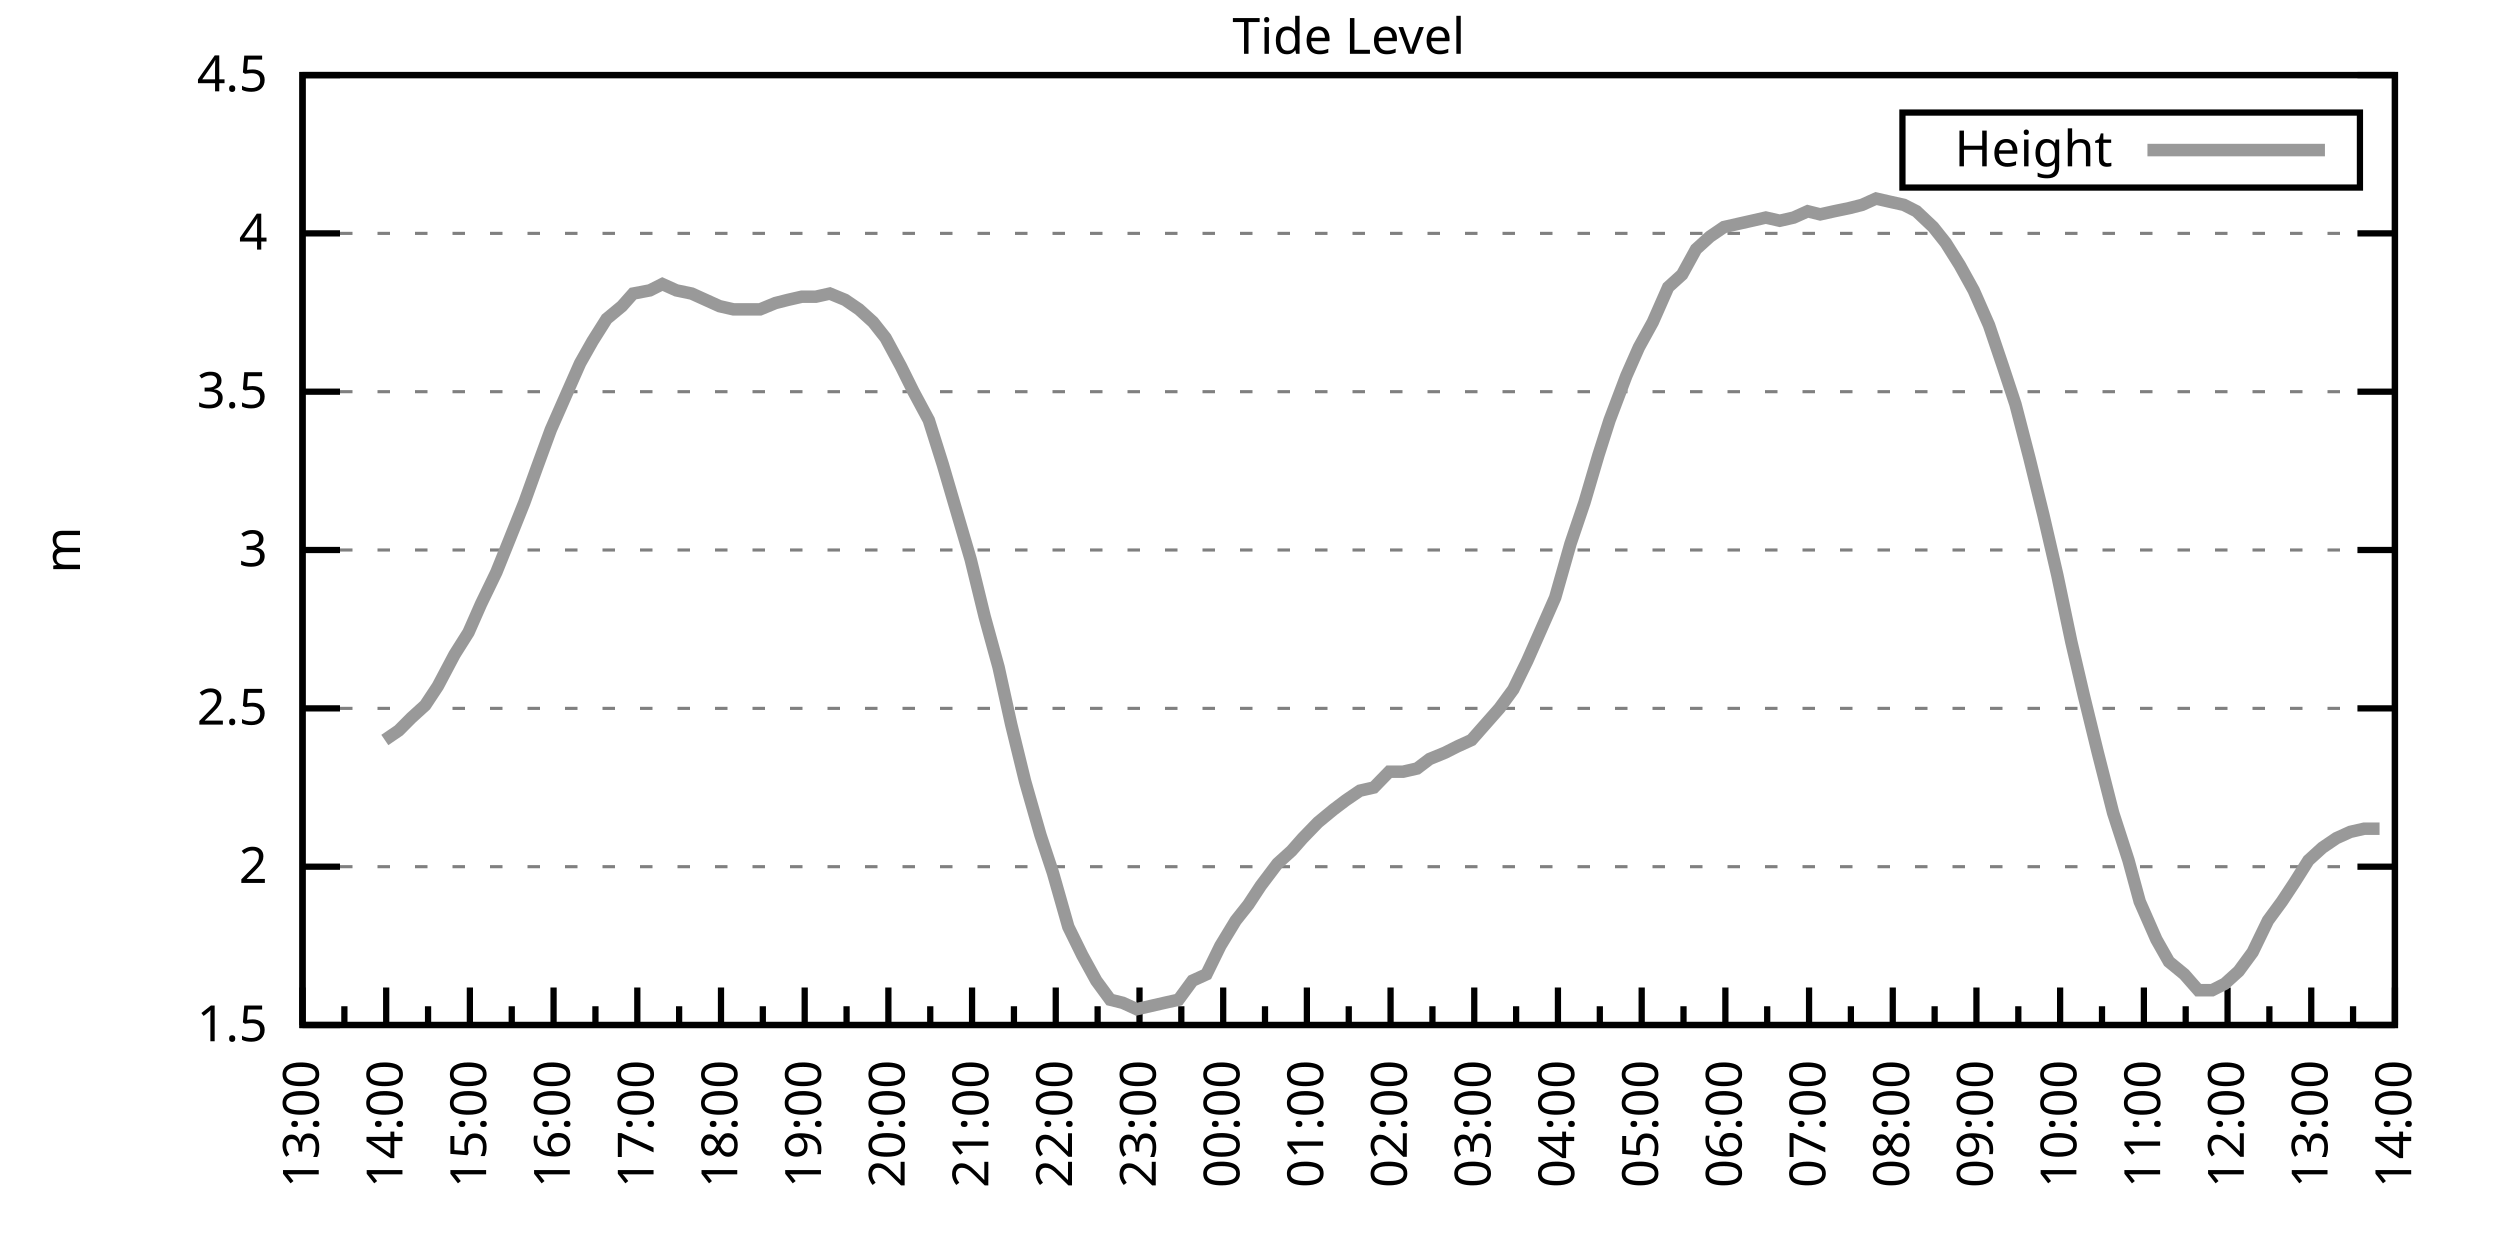
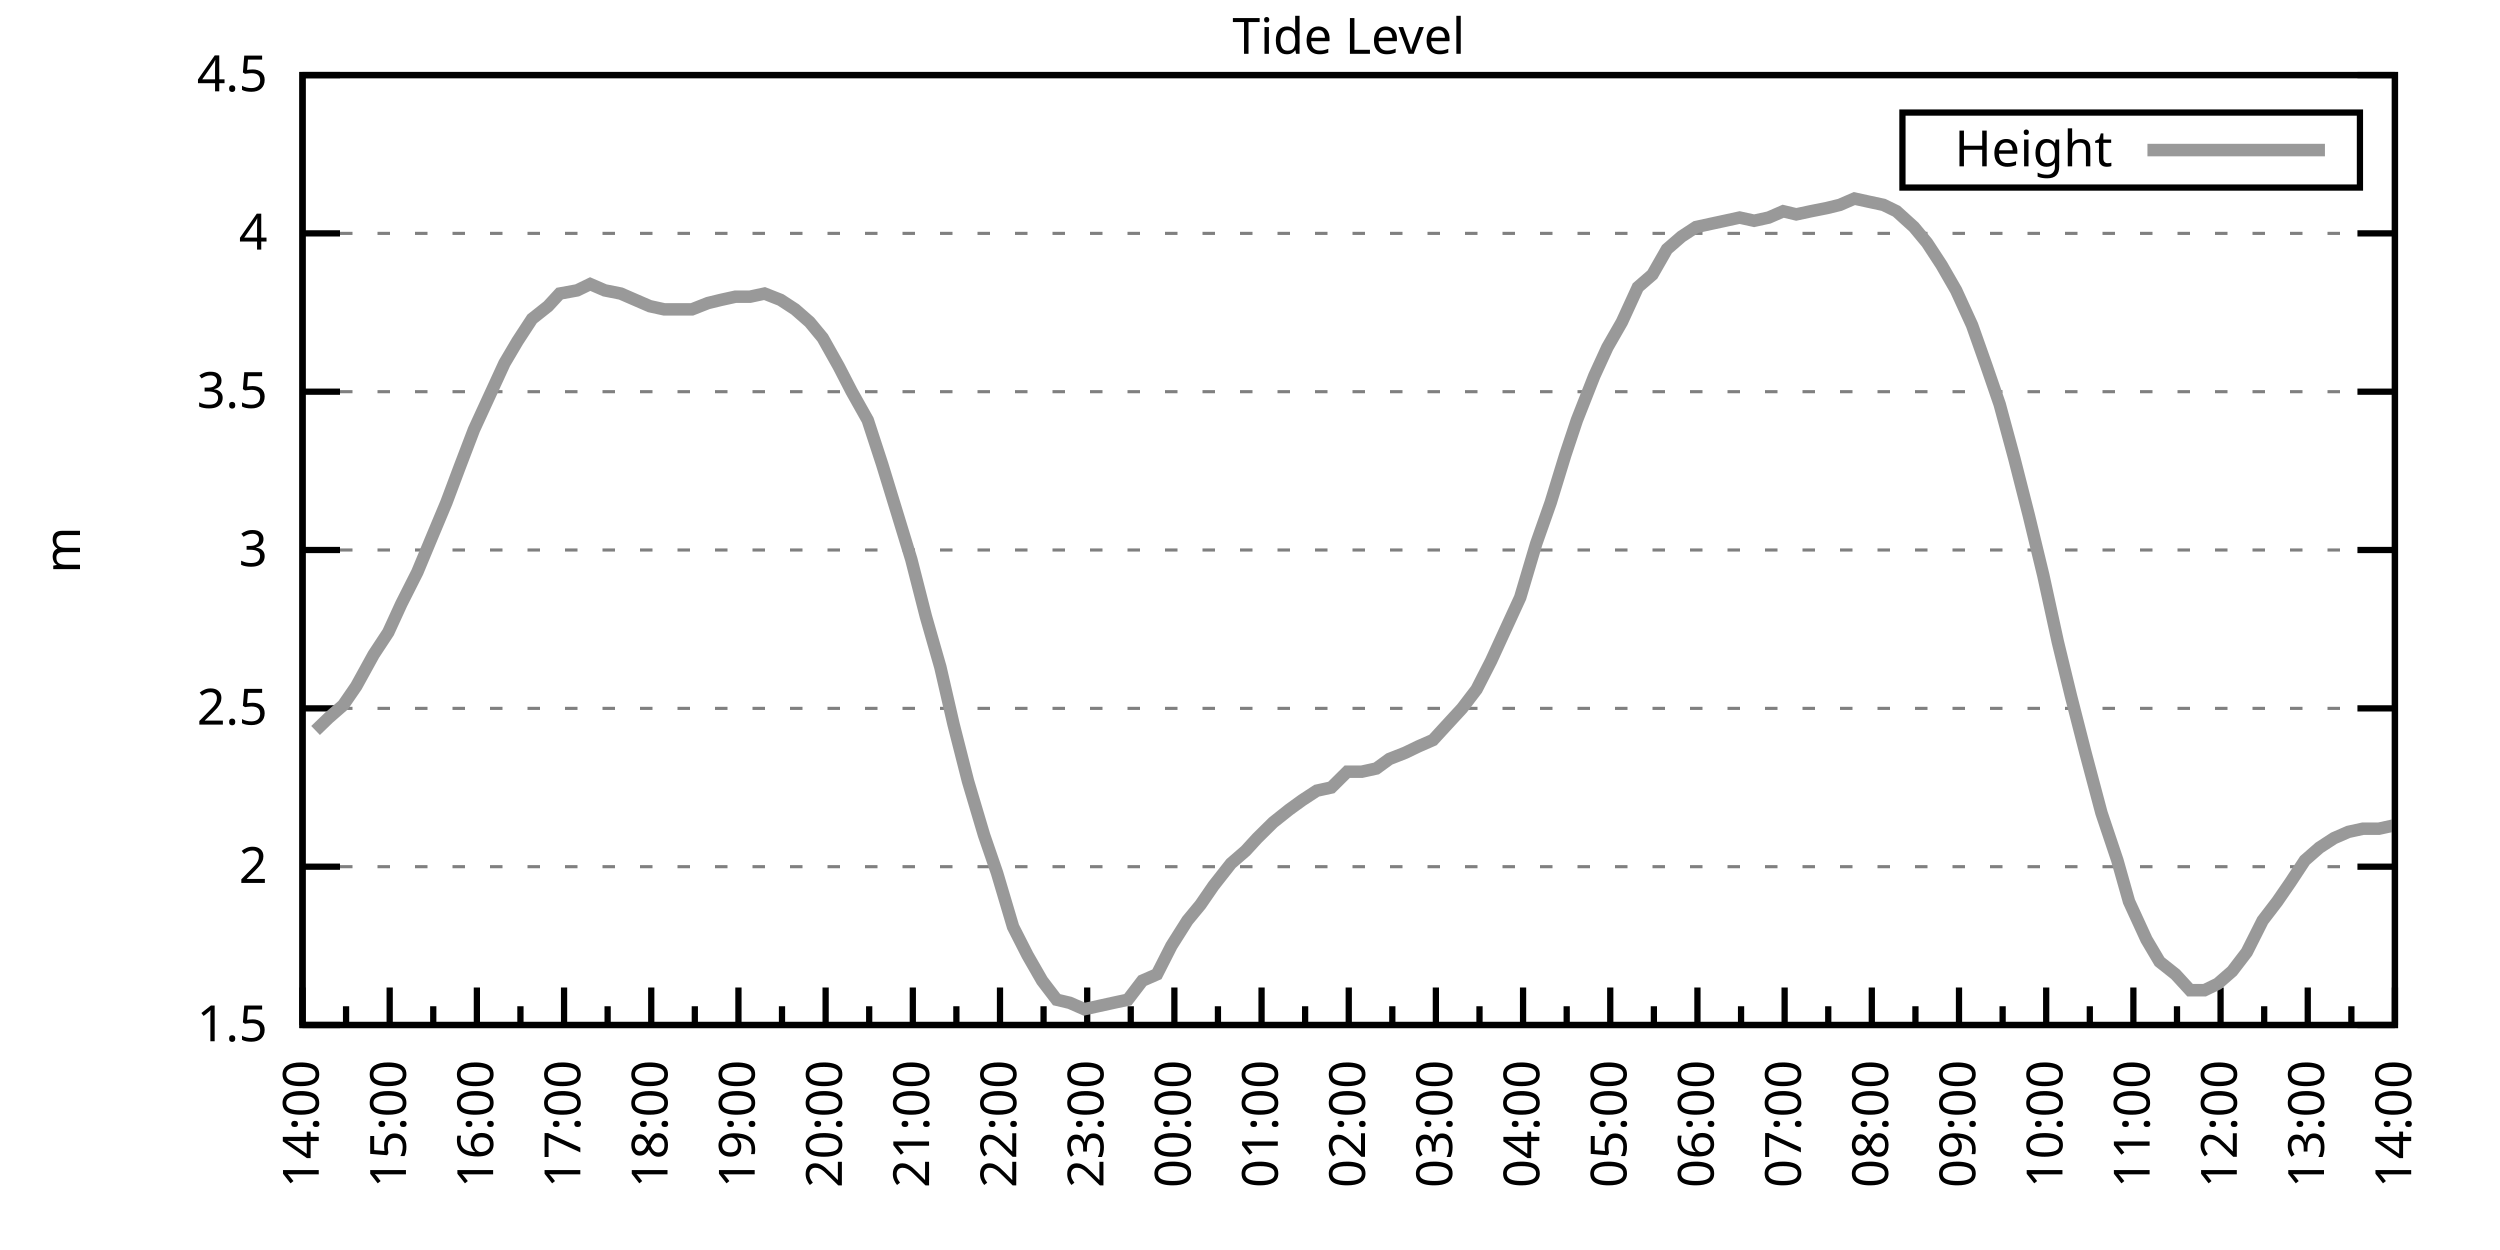
<svg xmlns="http://www.w3.org/2000/svg" xmlns:xlink="http://www.w3.org/1999/xlink" width="400" height="200" viewBox="0 0 400 200">
  <g id="gnuplot_canvas">
    <rect x="0" y="0" width="400" height="200" fill="none" />
    <defs>
      <circle id="gpDot" r="0.5" stroke-width="0.5" stroke="currentColor" />
      <path id="gpPt0" stroke-width="0.333" stroke="currentColor" d="M-1,0 h2 M0,-1 v2" />
      <path id="gpPt1" stroke-width="0.333" stroke="currentColor" d="M-1,-1 L1,1 M1,-1 L-1,1" />
      <path id="gpPt2" stroke-width="0.333" stroke="currentColor" d="M-1,0 L1,0 M0,-1 L0,1 M-1,-1 L1,1 M-1,1 L1,-1" />
      <rect id="gpPt3" stroke-width="0.333" stroke="currentColor" x="-1" y="-1" width="2" height="2" />
      <rect id="gpPt4" stroke-width="0.333" stroke="currentColor" fill="currentColor" x="-1" y="-1" width="2" height="2" />
      <circle id="gpPt5" stroke-width="0.333" stroke="currentColor" cx="0" cy="0" r="1" />
      <use xlink:href="#gpPt5" id="gpPt6" fill="currentColor" stroke="none" />
      <path id="gpPt7" stroke-width="0.333" stroke="currentColor" d="M0,-1.33 L-1.33,0.67 L1.33,0.67 z" />
      <use xlink:href="#gpPt7" id="gpPt8" fill="currentColor" stroke="none" />
      <use xlink:href="#gpPt7" id="gpPt9" stroke="currentColor" transform="rotate(180)" />
      <use xlink:href="#gpPt9" id="gpPt10" fill="currentColor" stroke="none" />
      <use xlink:href="#gpPt3" id="gpPt11" stroke="currentColor" transform="rotate(45)" />
      <use xlink:href="#gpPt11" id="gpPt12" fill="currentColor" stroke="none" />
      <path id="gpPt13" stroke-width="0.333" stroke="currentColor" d="M0,1.330 L1.265,0.411 L0.782,-1.067 L-0.782,-1.076 L-1.265,0.411 z" />
      <use xlink:href="#gpPt13" id="gpPt14" fill="currentColor" stroke="none" />
      <filter id="textbox" filterUnits="objectBoundingBox" x="0" y="0" height="1" width="1">
        <feFlood flood-color="white" flood-opacity="1" result="bgnd" />
        <feComposite in="SourceGraphic" in2="bgnd" operator="atop" />
      </filter>
      <filter id="greybox" filterUnits="objectBoundingBox" x="0" y="0" height="1" width="1">
        <feFlood flood-color="lightgrey" flood-opacity="1" result="grey" />
        <feComposite in="SourceGraphic" in2="grey" operator="atop" />
      </filter>
    </defs>
    <g fill="none" color="white" stroke="currentColor" stroke-width="1.00" stroke-linecap="butt" stroke-linejoin="miter">
</g>
    <g fill="none" color="black" stroke="currentColor" stroke-width="1.00" stroke-linecap="butt" stroke-linejoin="miter">
      <g stroke="none" shape-rendering="crispEdges">
        <polygon fill="rgb(255, 255, 255)" points="48.40,164.00 383.18,164.00 383.18,12.02 48.40,12.02 " />
      </g>
    </g>
    <g fill="none" color="black" stroke="currentColor" stroke-width="1.00" stroke-linecap="butt" stroke-linejoin="miter">
</g>
    <g fill="none" color="black" stroke="black" stroke-width="0.50" stroke-linecap="butt" stroke-linejoin="miter">
</g>
    <g fill="none" color="gray" stroke="currentColor" stroke-width="0.50" stroke-linecap="butt" stroke-linejoin="miter">
      <path stroke="gray" stroke-dasharray="2,4" class="gridline" d="M48.40,164.00 L383.19,164.00  " />
    </g>
    <g fill="none" color="gray" stroke="gray" stroke-width="1.00" stroke-linecap="butt" stroke-linejoin="miter">
</g>
    <g fill="none" color="black" stroke="currentColor" stroke-width="1.00" stroke-linecap="butt" stroke-linejoin="miter">
      <path stroke="black" d="M48.40,164.00 L54.40,164.00 M383.19,164.00 L377.19,164.00  " />
      <g transform="translate(42.80,166.60)" stroke="none" fill="black" font-family="Sans" font-size="8.00" text-anchor="end">
        <text>
          <tspan font-family="Sans"> 1.5</tspan>
        </text>
      </g>
    </g>
    <g fill="none" color="black" stroke="currentColor" stroke-width="1.00" stroke-linecap="butt" stroke-linejoin="miter">
</g>
    <g fill="none" color="black" stroke="black" stroke-width="0.50" stroke-linecap="butt" stroke-linejoin="miter">
</g>
    <g fill="none" color="gray" stroke="currentColor" stroke-width="0.50" stroke-linecap="butt" stroke-linejoin="miter">
      <path stroke="gray" stroke-dasharray="2,4" class="gridline" d="M48.40,138.67 L383.19,138.67  " />
    </g>
    <g fill="none" color="gray" stroke="gray" stroke-width="1.00" stroke-linecap="butt" stroke-linejoin="miter">
</g>
    <g fill="none" color="black" stroke="currentColor" stroke-width="1.00" stroke-linecap="butt" stroke-linejoin="miter">
      <path stroke="black" d="M48.40,138.67 L54.40,138.67 M383.19,138.67 L377.19,138.67  " />
      <g transform="translate(42.80,141.27)" stroke="none" fill="black" font-family="Sans" font-size="8.00" text-anchor="end">
        <text>
          <tspan font-family="Sans"> 2</tspan>
        </text>
      </g>
    </g>
    <g fill="none" color="black" stroke="currentColor" stroke-width="1.00" stroke-linecap="butt" stroke-linejoin="miter">
</g>
    <g fill="none" color="black" stroke="black" stroke-width="0.50" stroke-linecap="butt" stroke-linejoin="miter">
</g>
    <g fill="none" color="gray" stroke="currentColor" stroke-width="0.50" stroke-linecap="butt" stroke-linejoin="miter">
      <path stroke="gray" stroke-dasharray="2,4" class="gridline" d="M48.40,113.34 L383.19,113.34  " />
    </g>
    <g fill="none" color="gray" stroke="gray" stroke-width="1.00" stroke-linecap="butt" stroke-linejoin="miter">
</g>
    <g fill="none" color="black" stroke="currentColor" stroke-width="1.00" stroke-linecap="butt" stroke-linejoin="miter">
      <path stroke="black" d="M48.40,113.34 L54.40,113.34 M383.19,113.34 L377.19,113.34  " />
      <g transform="translate(42.80,115.94)" stroke="none" fill="black" font-family="Sans" font-size="8.00" text-anchor="end">
        <text>
          <tspan font-family="Sans"> 2.5</tspan>
        </text>
      </g>
    </g>
    <g fill="none" color="black" stroke="currentColor" stroke-width="1.00" stroke-linecap="butt" stroke-linejoin="miter">
</g>
    <g fill="none" color="black" stroke="black" stroke-width="0.50" stroke-linecap="butt" stroke-linejoin="miter">
</g>
    <g fill="none" color="gray" stroke="currentColor" stroke-width="0.50" stroke-linecap="butt" stroke-linejoin="miter">
      <path stroke="gray" stroke-dasharray="2,4" class="gridline" d="M48.40,88.00 L383.19,88.00  " />
    </g>
    <g fill="none" color="gray" stroke="gray" stroke-width="1.00" stroke-linecap="butt" stroke-linejoin="miter">
</g>
    <g fill="none" color="black" stroke="currentColor" stroke-width="1.00" stroke-linecap="butt" stroke-linejoin="miter">
      <path stroke="black" d="M48.40,88.00 L54.40,88.00 M383.19,88.00 L377.19,88.00  " />
      <g transform="translate(42.80,90.60)" stroke="none" fill="black" font-family="Sans" font-size="8.00" text-anchor="end">
        <text>
          <tspan font-family="Sans"> 3</tspan>
        </text>
      </g>
    </g>
    <g fill="none" color="black" stroke="currentColor" stroke-width="1.00" stroke-linecap="butt" stroke-linejoin="miter">
</g>
    <g fill="none" color="black" stroke="black" stroke-width="0.50" stroke-linecap="butt" stroke-linejoin="miter">
</g>
    <g fill="none" color="gray" stroke="currentColor" stroke-width="0.50" stroke-linecap="butt" stroke-linejoin="miter">
      <path stroke="gray" stroke-dasharray="2,4" class="gridline" d="M48.40,62.67 L383.19,62.67  " />
    </g>
    <g fill="none" color="gray" stroke="gray" stroke-width="1.00" stroke-linecap="butt" stroke-linejoin="miter">
</g>
    <g fill="none" color="black" stroke="currentColor" stroke-width="1.00" stroke-linecap="butt" stroke-linejoin="miter">
      <path stroke="black" d="M48.40,62.67 L54.40,62.67 M383.19,62.67 L377.19,62.67  " />
      <g transform="translate(42.80,65.27)" stroke="none" fill="black" font-family="Sans" font-size="8.00" text-anchor="end">
        <text>
          <tspan font-family="Sans"> 3.5</tspan>
        </text>
      </g>
    </g>
    <g fill="none" color="black" stroke="currentColor" stroke-width="1.00" stroke-linecap="butt" stroke-linejoin="miter">
</g>
    <g fill="none" color="black" stroke="black" stroke-width="0.50" stroke-linecap="butt" stroke-linejoin="miter">
</g>
    <g fill="none" color="gray" stroke="currentColor" stroke-width="0.50" stroke-linecap="butt" stroke-linejoin="miter">
      <path stroke="gray" stroke-dasharray="2,4" class="gridline" d="M48.40,37.34 L383.19,37.34  " />
    </g>
    <g fill="none" color="gray" stroke="gray" stroke-width="1.00" stroke-linecap="butt" stroke-linejoin="miter">
</g>
    <g fill="none" color="black" stroke="currentColor" stroke-width="1.00" stroke-linecap="butt" stroke-linejoin="miter">
      <path stroke="black" d="M48.40,37.34 L54.40,37.34 M383.19,37.34 L377.19,37.34  " />
      <g transform="translate(42.80,39.94)" stroke="none" fill="black" font-family="Sans" font-size="8.00" text-anchor="end">
        <text>
          <tspan font-family="Sans"> 4</tspan>
        </text>
      </g>
    </g>
    <g fill="none" color="black" stroke="currentColor" stroke-width="1.00" stroke-linecap="butt" stroke-linejoin="miter">
</g>
    <g fill="none" color="black" stroke="black" stroke-width="0.50" stroke-linecap="butt" stroke-linejoin="miter">
</g>
    <g fill="none" color="gray" stroke="currentColor" stroke-width="0.50" stroke-linecap="butt" stroke-linejoin="miter">
      <path stroke="gray" stroke-dasharray="2,4" class="gridline" d="M48.40,12.01 L383.19,12.01  " />
    </g>
    <g fill="none" color="gray" stroke="gray" stroke-width="1.00" stroke-linecap="butt" stroke-linejoin="miter">
</g>
    <g fill="none" color="black" stroke="currentColor" stroke-width="1.00" stroke-linecap="butt" stroke-linejoin="miter">
      <path stroke="black" d="M48.40,12.01 L54.40,12.01 M383.19,12.01 L377.19,12.01  " />
      <g transform="translate(42.80,14.61)" stroke="none" fill="black" font-family="Sans" font-size="8.00" text-anchor="end">
        <text>
          <tspan font-family="Sans"> 4.5</tspan>
        </text>
      </g>
    </g>
    <g fill="none" color="black" stroke="currentColor" stroke-width="1.00" stroke-linecap="butt" stroke-linejoin="miter">
      <path stroke="black" d="M48.40,164.00 L48.40,158.00  " />
      <g transform="translate(51.00,169.60) rotate(270)" stroke="none" fill="black" font-family="Sans" font-size="8.00" text-anchor="end">
        <text>
+           <tspan font-family="Sans">14:00</tspan>
+         </text>
+       </g>
+     </g>
+     <g fill="none" color="black" stroke="currentColor" stroke-width="1.00" stroke-linecap="butt" stroke-linejoin="miter">
+       <path stroke="black" d="M55.37,164.00 L55.37,161.00 M62.35,164.00 L62.35,158.00  " />
+       <g transform="translate(64.95,169.60) rotate(270)" stroke="none" fill="black" font-family="Sans" font-size="8.00" text-anchor="end">
+         <text>
+           <tspan font-family="Sans">15:00</tspan>
+         </text>
+       </g>
+     </g>
+     <g fill="none" color="black" stroke="currentColor" stroke-width="1.00" stroke-linecap="butt" stroke-linejoin="miter">
+       <path stroke="black" d="M69.32,164.00 L69.32,161.00 M76.30,164.00 L76.30,158.00  " />
+       <g transform="translate(78.90,169.60) rotate(270)" stroke="none" fill="black" font-family="Sans" font-size="8.00" text-anchor="end">
+         <text>
+           <tspan font-family="Sans">16:00</tspan>
+         </text>
+       </g>
+     </g>
+     <g fill="none" color="black" stroke="currentColor" stroke-width="1.00" stroke-linecap="butt" stroke-linejoin="miter">
+       <path stroke="black" d="M83.27,164.00 L83.27,161.00 M90.25,164.00 L90.25,158.00  " />
+       <g transform="translate(92.85,169.60) rotate(270)" stroke="none" fill="black" font-family="Sans" font-size="8.00" text-anchor="end">
+         <text>
+           <tspan font-family="Sans">17:00</tspan>
+         </text>
+       </g>
+     </g>
+     <g fill="none" color="black" stroke="currentColor" stroke-width="1.00" stroke-linecap="butt" stroke-linejoin="miter">
+       <path stroke="black" d="M97.22,164.00 L97.22,161.00 M104.20,164.00 L104.20,158.00  " />
+       <g transform="translate(106.80,169.60) rotate(270)" stroke="none" fill="black" font-family="Sans" font-size="8.00" text-anchor="end">
+         <text>
+           <tspan font-family="Sans">18:00</tspan>
+         </text>
+       </g>
+     </g>
+     <g fill="none" color="black" stroke="currentColor" stroke-width="1.00" stroke-linecap="butt" stroke-linejoin="miter">
+       <path stroke="black" d="M111.17,164.00 L111.17,161.00 M118.15,164.00 L118.15,158.00  " />
+       <g transform="translate(120.75,169.60) rotate(270)" stroke="none" fill="black" font-family="Sans" font-size="8.00" text-anchor="end">
+         <text>
+           <tspan font-family="Sans">19:00</tspan>
+         </text>
+       </g>
+     </g>
+     <g fill="none" color="black" stroke="currentColor" stroke-width="1.00" stroke-linecap="butt" stroke-linejoin="miter">
+       <path stroke="black" d="M125.12,164.00 L125.12,161.00 M132.10,164.00 L132.10,158.00  " />
+       <g transform="translate(134.70,169.60) rotate(270)" stroke="none" fill="black" font-family="Sans" font-size="8.00" text-anchor="end">
+         <text>
+           <tspan font-family="Sans">20:00</tspan>
+         </text>
+       </g>
+     </g>
+     <g fill="none" color="black" stroke="currentColor" stroke-width="1.00" stroke-linecap="butt" stroke-linejoin="miter">
+       <path stroke="black" d="M139.07,164.00 L139.07,161.00 M146.05,164.00 L146.05,158.00  " />
+       <g transform="translate(148.65,169.60) rotate(270)" stroke="none" fill="black" font-family="Sans" font-size="8.00" text-anchor="end">
+         <text>
+           <tspan font-family="Sans">21:00</tspan>
+         </text>
+       </g>
+     </g>
+     <g fill="none" color="black" stroke="currentColor" stroke-width="1.00" stroke-linecap="butt" stroke-linejoin="miter">
+       <path stroke="black" d="M153.02,164.00 L153.02,161.00 M160.00,164.00 L160.00,158.00  " />
+       <g transform="translate(162.60,169.60) rotate(270)" stroke="none" fill="black" font-family="Sans" font-size="8.00" text-anchor="end">
+         <text>
+           <tspan font-family="Sans">22:00</tspan>
+         </text>
+       </g>
+     </g>
+     <g fill="none" color="black" stroke="currentColor" stroke-width="1.00" stroke-linecap="butt" stroke-linejoin="miter">
+       <path stroke="black" d="M166.97,164.00 L166.97,161.00 M173.95,164.00 L173.95,158.00  " />
+       <g transform="translate(176.55,169.60) rotate(270)" stroke="none" fill="black" font-family="Sans" font-size="8.00" text-anchor="end">
+         <text>
+           <tspan font-family="Sans">23:00</tspan>
+         </text>
+       </g>
+     </g>
+     <g fill="none" color="black" stroke="currentColor" stroke-width="1.00" stroke-linecap="butt" stroke-linejoin="miter">
+       <path stroke="black" d="M180.92,164.00 L180.92,161.00 M187.90,164.00 L187.90,158.00  " />
+       <g transform="translate(190.50,169.60) rotate(270)" stroke="none" fill="black" font-family="Sans" font-size="8.00" text-anchor="end">
+         <text>
+           <tspan font-family="Sans">00:00</tspan>
+         </text>
+       </g>
+     </g>
+     <g fill="none" color="black" stroke="currentColor" stroke-width="1.00" stroke-linecap="butt" stroke-linejoin="miter">
+       <path stroke="black" d="M194.87,164.00 L194.87,161.00 M201.85,164.00 L201.85,158.00  " />
+       <g transform="translate(204.45,169.60) rotate(270)" stroke="none" fill="black" font-family="Sans" font-size="8.00" text-anchor="end">
+         <text>
+           <tspan font-family="Sans">01:00</tspan>
+         </text>
+       </g>
+     </g>
+     <g fill="none" color="black" stroke="currentColor" stroke-width="1.00" stroke-linecap="butt" stroke-linejoin="miter">
+       <path stroke="black" d="M208.82,164.00 L208.82,161.00 M215.80,164.00 L215.80,158.00  " />
+       <g transform="translate(218.40,169.60) rotate(270)" stroke="none" fill="black" font-family="Sans" font-size="8.00" text-anchor="end">
+         <text>
+           <tspan font-family="Sans">02:00</tspan>
+         </text>
+       </g>
+     </g>
+     <g fill="none" color="black" stroke="currentColor" stroke-width="1.00" stroke-linecap="butt" stroke-linejoin="miter">
+       <path stroke="black" d="M222.77,164.00 L222.77,161.00 M229.74,164.00 L229.74,158.00  " />
+       <g transform="translate(232.34,169.60) rotate(270)" stroke="none" fill="black" font-family="Sans" font-size="8.00" text-anchor="end">
+         <text>
+           <tspan font-family="Sans">03:00</tspan>
+         </text>
+       </g>
+     </g>
+     <g fill="none" color="black" stroke="currentColor" stroke-width="1.00" stroke-linecap="butt" stroke-linejoin="miter">
+       <path stroke="black" d="M236.72,164.00 L236.72,161.00 M243.69,164.00 L243.69,158.00  " />
+       <g transform="translate(246.29,169.60) rotate(270)" stroke="none" fill="black" font-family="Sans" font-size="8.00" text-anchor="end">
+         <text>
+           <tspan font-family="Sans">04:00</tspan>
+         </text>
+       </g>
+     </g>
+     <g fill="none" color="black" stroke="currentColor" stroke-width="1.00" stroke-linecap="butt" stroke-linejoin="miter">
+       <path stroke="black" d="M250.67,164.00 L250.67,161.00 M257.64,164.00 L257.64,158.00  " />
+       <g transform="translate(260.24,169.60) rotate(270)" stroke="none" fill="black" font-family="Sans" font-size="8.00" text-anchor="end">
+         <text>
+           <tspan font-family="Sans">05:00</tspan>
+         </text>
+       </g>
+     </g>
+     <g fill="none" color="black" stroke="currentColor" stroke-width="1.00" stroke-linecap="butt" stroke-linejoin="miter">
+       <path stroke="black" d="M264.62,164.00 L264.62,161.00 M271.59,164.00 L271.59,158.00  " />
+       <g transform="translate(274.19,169.60) rotate(270)" stroke="none" fill="black" font-family="Sans" font-size="8.00" text-anchor="end">
+         <text>
+           <tspan font-family="Sans">06:00</tspan>
+         </text>
+       </g>
+     </g>
+     <g fill="none" color="black" stroke="currentColor" stroke-width="1.00" stroke-linecap="butt" stroke-linejoin="miter">
+       <path stroke="black" d="M278.57,164.00 L278.57,161.00 M285.54,164.00 L285.54,158.00  " />
+       <g transform="translate(288.14,169.60) rotate(270)" stroke="none" fill="black" font-family="Sans" font-size="8.00" text-anchor="end">
+         <text>
+           <tspan font-family="Sans">07:00</tspan>
+         </text>
+       </g>
+     </g>
+     <g fill="none" color="black" stroke="currentColor" stroke-width="1.00" stroke-linecap="butt" stroke-linejoin="miter">
+       <path stroke="black" d="M292.52,164.00 L292.52,161.00 M299.49,164.00 L299.49,158.00  " />
+       <g transform="translate(302.09,169.60) rotate(270)" stroke="none" fill="black" font-family="Sans" font-size="8.00" text-anchor="end">
+         <text>
+           <tspan font-family="Sans">08:00</tspan>
+         </text>
+       </g>
+     </g>
+     <g fill="none" color="black" stroke="currentColor" stroke-width="1.00" stroke-linecap="butt" stroke-linejoin="miter">
+       <path stroke="black" d="M306.47,164.00 L306.47,161.00 M313.44,164.00 L313.44,158.00  " />
+       <g transform="translate(316.04,169.60) rotate(270)" stroke="none" fill="black" font-family="Sans" font-size="8.00" text-anchor="end">
+         <text>
+           <tspan font-family="Sans">09:00</tspan>
+         </text>
+       </g>
+     </g>
+     <g fill="none" color="black" stroke="currentColor" stroke-width="1.00" stroke-linecap="butt" stroke-linejoin="miter">
+       <path stroke="black" d="M320.42,164.00 L320.42,161.00 M327.39,164.00 L327.39,158.00  " />
+       <g transform="translate(329.99,169.60) rotate(270)" stroke="none" fill="black" font-family="Sans" font-size="8.00" text-anchor="end">
+         <text>
+           <tspan font-family="Sans">10:00</tspan>
+         </text>
+       </g>
+     </g>
+     <g fill="none" color="black" stroke="currentColor" stroke-width="1.00" stroke-linecap="butt" stroke-linejoin="miter">
+       <path stroke="black" d="M334.37,164.00 L334.37,161.00 M341.34,164.00 L341.34,158.00  " />
+       <g transform="translate(343.94,169.60) rotate(270)" stroke="none" fill="black" font-family="Sans" font-size="8.00" text-anchor="end">
+         <text>
+           <tspan font-family="Sans">11:00</tspan>
+         </text>
+       </g>
+     </g>
+     <g fill="none" color="black" stroke="currentColor" stroke-width="1.00" stroke-linecap="butt" stroke-linejoin="miter">
+       <path stroke="black" d="M348.32,164.00 L348.32,161.00 M355.29,164.00 L355.29,158.00  " />
+       <g transform="translate(357.89,169.60) rotate(270)" stroke="none" fill="black" font-family="Sans" font-size="8.00" text-anchor="end">
+         <text>
+           <tspan font-family="Sans">12:00</tspan>
+         </text>
+       </g>
+     </g>
+     <g fill="none" color="black" stroke="currentColor" stroke-width="1.00" stroke-linecap="butt" stroke-linejoin="miter">
+       <path stroke="black" d="M362.27,164.00 L362.27,161.00 M369.24,164.00 L369.24,158.00  " />
+       <g transform="translate(371.84,169.60) rotate(270)" stroke="none" fill="black" font-family="Sans" font-size="8.00" text-anchor="end">
+         <text>
          <tspan font-family="Sans">13:00</tspan>
        </text>
      </g>
    </g>
    <g fill="none" color="black" stroke="currentColor" stroke-width="1.00" stroke-linecap="butt" stroke-linejoin="miter">
-       <path stroke="black" d="M55.10,164.00 L55.10,161.00 M61.79,164.00 L61.79,158.00  " />
-       <g transform="translate(64.39,169.60) rotate(270)" stroke="none" fill="black" font-family="Sans" font-size="8.00" text-anchor="end">
-         <text>
-           <tspan font-family="Sans">14:00</tspan>
-         </text>
-       </g>
-     </g>
-     <g fill="none" color="black" stroke="currentColor" stroke-width="1.00" stroke-linecap="butt" stroke-linejoin="miter">
-       <path stroke="black" d="M68.49,164.00 L68.49,161.00 M75.18,164.00 L75.18,158.00  " />
-       <g transform="translate(77.78,169.60) rotate(270)" stroke="none" fill="black" font-family="Sans" font-size="8.00" text-anchor="end">
-         <text>
-           <tspan font-family="Sans">15:00</tspan>
-         </text>
-       </g>
-     </g>
-     <g fill="none" color="black" stroke="currentColor" stroke-width="1.00" stroke-linecap="butt" stroke-linejoin="miter">
-       <path stroke="black" d="M81.88,164.00 L81.88,161.00 M88.57,164.00 L88.57,158.00  " />
-       <g transform="translate(91.17,169.60) rotate(270)" stroke="none" fill="black" font-family="Sans" font-size="8.00" text-anchor="end">
-         <text>
-           <tspan font-family="Sans">16:00</tspan>
-         </text>
-       </g>
-     </g>
-     <g fill="none" color="black" stroke="currentColor" stroke-width="1.00" stroke-linecap="butt" stroke-linejoin="miter">
-       <path stroke="black" d="M95.27,164.00 L95.27,161.00 M101.97,164.00 L101.97,158.00  " />
-       <g transform="translate(104.57,169.60) rotate(270)" stroke="none" fill="black" font-family="Sans" font-size="8.00" text-anchor="end">
-         <text>
-           <tspan font-family="Sans">17:00</tspan>
-         </text>
-       </g>
-     </g>
-     <g fill="none" color="black" stroke="currentColor" stroke-width="1.00" stroke-linecap="butt" stroke-linejoin="miter">
-       <path stroke="black" d="M108.66,164.00 L108.66,161.00 M115.36,164.00 L115.36,158.00  " />
-       <g transform="translate(117.96,169.60) rotate(270)" stroke="none" fill="black" font-family="Sans" font-size="8.00" text-anchor="end">
-         <text>
-           <tspan font-family="Sans">18:00</tspan>
-         </text>
-       </g>
-     </g>
-     <g fill="none" color="black" stroke="currentColor" stroke-width="1.00" stroke-linecap="butt" stroke-linejoin="miter">
-       <path stroke="black" d="M122.05,164.00 L122.05,161.00 M128.75,164.00 L128.75,158.00  " />
-       <g transform="translate(131.35,169.60) rotate(270)" stroke="none" fill="black" font-family="Sans" font-size="8.00" text-anchor="end">
-         <text>
-           <tspan font-family="Sans">19:00</tspan>
-         </text>
-       </g>
-     </g>
-     <g fill="none" color="black" stroke="currentColor" stroke-width="1.00" stroke-linecap="butt" stroke-linejoin="miter">
-       <path stroke="black" d="M135.45,164.00 L135.45,161.00 M142.14,164.00 L142.14,158.00  " />
-       <g transform="translate(144.74,169.60) rotate(270)" stroke="none" fill="black" font-family="Sans" font-size="8.00" text-anchor="end">
-         <text>
-           <tspan font-family="Sans">20:00</tspan>
-         </text>
-       </g>
-     </g>
-     <g fill="none" color="black" stroke="currentColor" stroke-width="1.00" stroke-linecap="butt" stroke-linejoin="miter">
-       <path stroke="black" d="M148.84,164.00 L148.84,161.00 M155.53,164.00 L155.53,158.00  " />
-       <g transform="translate(158.13,169.60) rotate(270)" stroke="none" fill="black" font-family="Sans" font-size="8.00" text-anchor="end">
-         <text>
-           <tspan font-family="Sans">21:00</tspan>
-         </text>
-       </g>
-     </g>
-     <g fill="none" color="black" stroke="currentColor" stroke-width="1.00" stroke-linecap="butt" stroke-linejoin="miter">
-       <path stroke="black" d="M162.23,164.00 L162.23,161.00 M168.92,164.00 L168.92,158.00  " />
-       <g transform="translate(171.52,169.60) rotate(270)" stroke="none" fill="black" font-family="Sans" font-size="8.00" text-anchor="end">
-         <text>
-           <tspan font-family="Sans">22:00</tspan>
-         </text>
-       </g>
-     </g>
-     <g fill="none" color="black" stroke="currentColor" stroke-width="1.00" stroke-linecap="butt" stroke-linejoin="miter">
-       <path stroke="black" d="M175.62,164.00 L175.62,161.00 M182.32,164.00 L182.32,158.00  " />
-       <g transform="translate(184.92,169.60) rotate(270)" stroke="none" fill="black" font-family="Sans" font-size="8.00" text-anchor="end">
-         <text>
-           <tspan font-family="Sans">23:00</tspan>
-         </text>
-       </g>
-     </g>
-     <g fill="none" color="black" stroke="currentColor" stroke-width="1.00" stroke-linecap="butt" stroke-linejoin="miter">
-       <path stroke="black" d="M189.01,164.00 L189.01,161.00 M195.71,164.00 L195.71,158.00  " />
-       <g transform="translate(198.31,169.60) rotate(270)" stroke="none" fill="black" font-family="Sans" font-size="8.00" text-anchor="end">
-         <text>
-           <tspan font-family="Sans">00:00</tspan>
-         </text>
-       </g>
-     </g>
-     <g fill="none" color="black" stroke="currentColor" stroke-width="1.00" stroke-linecap="butt" stroke-linejoin="miter">
-       <path stroke="black" d="M202.40,164.00 L202.40,161.00 M209.10,164.00 L209.10,158.00  " />
-       <g transform="translate(211.70,169.60) rotate(270)" stroke="none" fill="black" font-family="Sans" font-size="8.00" text-anchor="end">
-         <text>
-           <tspan font-family="Sans">01:00</tspan>
-         </text>
-       </g>
-     </g>
-     <g fill="none" color="black" stroke="currentColor" stroke-width="1.00" stroke-linecap="butt" stroke-linejoin="miter">
-       <path stroke="black" d="M215.80,164.00 L215.80,161.00 M222.49,164.00 L222.49,158.00  " />
-       <g transform="translate(225.09,169.60) rotate(270)" stroke="none" fill="black" font-family="Sans" font-size="8.00" text-anchor="end">
-         <text>
-           <tspan font-family="Sans">02:00</tspan>
-         </text>
-       </g>
-     </g>
-     <g fill="none" color="black" stroke="currentColor" stroke-width="1.00" stroke-linecap="butt" stroke-linejoin="miter">
-       <path stroke="black" d="M229.19,164.00 L229.19,161.00 M235.88,164.00 L235.88,158.00  " />
-       <g transform="translate(238.48,169.60) rotate(270)" stroke="none" fill="black" font-family="Sans" font-size="8.00" text-anchor="end">
-         <text>
-           <tspan font-family="Sans">03:00</tspan>
-         </text>
-       </g>
-     </g>
-     <g fill="none" color="black" stroke="currentColor" stroke-width="1.00" stroke-linecap="butt" stroke-linejoin="miter">
-       <path stroke="black" d="M242.58,164.00 L242.58,161.00 M249.27,164.00 L249.27,158.00  " />
-       <g transform="translate(251.87,169.60) rotate(270)" stroke="none" fill="black" font-family="Sans" font-size="8.00" text-anchor="end">
-         <text>
-           <tspan font-family="Sans">04:00</tspan>
-         </text>
-       </g>
-     </g>
-     <g fill="none" color="black" stroke="currentColor" stroke-width="1.00" stroke-linecap="butt" stroke-linejoin="miter">
-       <path stroke="black" d="M255.97,164.00 L255.97,161.00 M262.67,164.00 L262.67,158.00  " />
-       <g transform="translate(265.27,169.60) rotate(270)" stroke="none" fill="black" font-family="Sans" font-size="8.00" text-anchor="end">
-         <text>
-           <tspan font-family="Sans">05:00</tspan>
-         </text>
-       </g>
-     </g>
-     <g fill="none" color="black" stroke="currentColor" stroke-width="1.00" stroke-linecap="butt" stroke-linejoin="miter">
-       <path stroke="black" d="M269.36,164.00 L269.36,161.00 M276.06,164.00 L276.06,158.00  " />
-       <g transform="translate(278.66,169.60) rotate(270)" stroke="none" fill="black" font-family="Sans" font-size="8.00" text-anchor="end">
-         <text>
-           <tspan font-family="Sans">06:00</tspan>
-         </text>
-       </g>
-     </g>
-     <g fill="none" color="black" stroke="currentColor" stroke-width="1.00" stroke-linecap="butt" stroke-linejoin="miter">
-       <path stroke="black" d="M282.75,164.00 L282.75,161.00 M289.45,164.00 L289.45,158.00  " />
-       <g transform="translate(292.05,169.60) rotate(270)" stroke="none" fill="black" font-family="Sans" font-size="8.00" text-anchor="end">
-         <text>
-           <tspan font-family="Sans">07:00</tspan>
-         </text>
-       </g>
-     </g>
-     <g fill="none" color="black" stroke="currentColor" stroke-width="1.00" stroke-linecap="butt" stroke-linejoin="miter">
-       <path stroke="black" d="M296.14,164.00 L296.14,161.00 M302.84,164.00 L302.84,158.00  " />
-       <g transform="translate(305.44,169.60) rotate(270)" stroke="none" fill="black" font-family="Sans" font-size="8.00" text-anchor="end">
-         <text>
-           <tspan font-family="Sans">08:00</tspan>
-         </text>
-       </g>
-     </g>
-     <g fill="none" color="black" stroke="currentColor" stroke-width="1.00" stroke-linecap="butt" stroke-linejoin="miter">
-       <path stroke="black" d="M309.54,164.00 L309.54,161.00 M316.23,164.00 L316.23,158.00  " />
-       <g transform="translate(318.83,169.60) rotate(270)" stroke="none" fill="black" font-family="Sans" font-size="8.00" text-anchor="end">
-         <text>
-           <tspan font-family="Sans">09:00</tspan>
-         </text>
-       </g>
-     </g>
-     <g fill="none" color="black" stroke="currentColor" stroke-width="1.00" stroke-linecap="butt" stroke-linejoin="miter">
-       <path stroke="black" d="M322.93,164.00 L322.93,161.00 M329.62,164.00 L329.62,158.00  " />
-       <g transform="translate(332.22,169.60) rotate(270)" stroke="none" fill="black" font-family="Sans" font-size="8.00" text-anchor="end">
-         <text>
-           <tspan font-family="Sans">10:00</tspan>
-         </text>
-       </g>
-     </g>
-     <g fill="none" color="black" stroke="currentColor" stroke-width="1.00" stroke-linecap="butt" stroke-linejoin="miter">
-       <path stroke="black" d="M336.32,164.00 L336.32,161.00 M343.02,164.00 L343.02,158.00  " />
-       <g transform="translate(345.62,169.60) rotate(270)" stroke="none" fill="black" font-family="Sans" font-size="8.00" text-anchor="end">
-         <text>
-           <tspan font-family="Sans">11:00</tspan>
-         </text>
-       </g>
-     </g>
-     <g fill="none" color="black" stroke="currentColor" stroke-width="1.00" stroke-linecap="butt" stroke-linejoin="miter">
-       <path stroke="black" d="M349.71,164.00 L349.71,161.00 M356.41,164.00 L356.41,158.00  " />
-       <g transform="translate(359.01,169.60) rotate(270)" stroke="none" fill="black" font-family="Sans" font-size="8.00" text-anchor="end">
-         <text>
-           <tspan font-family="Sans">12:00</tspan>
-         </text>
-       </g>
-     </g>
-     <g fill="none" color="black" stroke="currentColor" stroke-width="1.00" stroke-linecap="butt" stroke-linejoin="miter">
-       <path stroke="black" d="M363.10,164.00 L363.10,161.00 M369.80,164.00 L369.80,158.00  " />
-       <g transform="translate(372.40,169.60) rotate(270)" stroke="none" fill="black" font-family="Sans" font-size="8.00" text-anchor="end">
-         <text>
-           <tspan font-family="Sans">13:00</tspan>
-         </text>
-       </g>
-     </g>
-     <g fill="none" color="black" stroke="currentColor" stroke-width="1.00" stroke-linecap="butt" stroke-linejoin="miter">
-       <path stroke="black" d="M376.49,164.00 L376.49,161.00 M383.19,164.00 L383.19,158.00  " />
+       <path stroke="black" d="M376.22,164.00 L376.22,161.00 M383.19,164.00 L383.19,158.00  " />
      <g transform="translate(385.79,169.60) rotate(270)" stroke="none" fill="black" font-family="Sans" font-size="8.00" text-anchor="end">
        <text>
          <tspan font-family="Sans">14:00</tspan>
        </text>
      </g>
    </g>
    <g fill="none" color="black" stroke="currentColor" stroke-width="1.00" stroke-linecap="butt" stroke-linejoin="miter">
</g>
    <g fill="none" color="black" stroke="currentColor" stroke-width="1.00" stroke-linecap="butt" stroke-linejoin="miter">
      <path stroke="black" d="M48.40,12.01 L48.40,164.00 L383.19,164.00 L383.19,12.01 L48.40,12.01 Z  " />
    </g>
    <g fill="none" color="black" stroke="currentColor" stroke-width="1.00" stroke-linecap="butt" stroke-linejoin="miter">
      <g transform="translate(12.80,88.01) rotate(270)" stroke="none" fill="black" font-family="Sans" font-size="8.00" text-anchor="middle">
        <text>
          <tspan font-family="Sans">m</tspan>
        </text>
      </g>
    </g>
    <g fill="none" color="black" stroke="currentColor" stroke-width="1.00" stroke-linecap="butt" stroke-linejoin="miter">
</g>
    <g fill="none" color="black" stroke="currentColor" stroke-width="1.00" stroke-linecap="butt" stroke-linejoin="miter">
      <path stroke="black" d="M304.39,30.01 L304.39,18.01 L377.59,18.01 L377.59,30.01 L304.39,30.01 Z  " />
    </g>
    <g id="Tide_level_plot_1">
      <g fill="none" color="white" stroke="black" stroke-width="2.00" stroke-linecap="butt" stroke-linejoin="miter">
</g>
      <g fill="none" color="black" stroke="currentColor" stroke-width="2.00" stroke-linecap="butt" stroke-linejoin="miter">
        <g transform="translate(337.99,26.61)" stroke="none" fill="black" font-family="Sans" font-size="8.00" text-anchor="end">
          <text>
            <tspan font-family="Sans">Height</tspan>
          </text>
        </g>
      </g>
      <g fill="none" color="black" stroke="currentColor" stroke-width="2.00" stroke-linecap="butt" stroke-linejoin="miter">
-         <path stroke="rgb(153, 153, 153)" d="M343.59,24.01 L371.99,24.01 M61.57,118.40 L63.80,116.88 L65.81,114.86 L68.04,112.83 L70.05,109.79 L72.73,104.72   L74.96,101.18 L76.97,96.62 L79.42,91.55 L81.66,85.98 L83.89,80.41 L85.90,74.83 L88.13,68.75 L90.58,63.18   L92.82,58.11 L94.82,54.57 L97.06,51.02 L99.51,48.99 L101.30,46.97 L103.98,46.46 L105.98,45.45 L108.22,46.46   L110.67,46.97 L112.90,47.98 L115.13,48.99 L117.37,49.50 L119.38,49.50 L121.61,49.50 L124.06,48.49 L126.07,47.98   L128.30,47.47 L130.54,47.47 L132.77,46.97 L135.22,47.98 L137.45,49.50 L139.69,51.53 L141.69,54.06 L144.15,58.62   L146.16,62.67 L148.61,67.23 L150.85,74.33 L153.08,81.93 L155.31,89.52 L157.54,98.64 L159.77,106.75 L161.78,115.87   L164.01,124.99 L166.47,133.60 L168.48,139.68 L170.93,148.29 L173.17,152.85 L175.40,156.91 L177.63,159.95 L179.64,160.45   L181.87,161.47 L184.10,160.96 L186.33,160.45 L188.57,159.95 L190.80,156.91 L193.03,155.89 L195.26,151.33 L197.72,147.28   L199.73,144.75 L201.73,141.71 L204.41,138.16 L206.64,136.14 L208.43,134.11 L210.88,131.58 L213.34,129.55 L215.35,128.03   L217.58,126.51 L219.81,126.00 L222.27,123.47 L224.50,123.47 L226.73,122.96 L228.74,121.44 L231.20,120.43 L233.20,119.42   L235.44,118.40 L237.67,115.87 L239.90,113.34 L242.13,110.30 L244.36,105.74 L246.60,100.67 L248.83,95.60 L251.28,86.99   L253.51,80.41 L255.75,72.81 L257.53,67.23 L260.21,60.14 L262.22,55.58 L264.45,51.53 L266.91,45.95 L269.14,43.93   L271.37,39.87 L273.60,37.85 L275.83,36.33 L278.07,35.82 L280.30,35.32 L282.53,34.81 L284.76,35.32 L286.99,34.81   L289.23,33.80 L291.23,34.30 L293.47,33.80 L295.92,33.29 L297.93,32.78 L300.16,31.77 L302.39,32.28 L304.63,32.78   L306.63,33.80 L309.31,36.33 L311.32,38.86 L313.55,42.41 L315.79,46.46 L318.24,52.03 L320.47,58.62 L322.48,64.70   L324.71,73.31 L326.95,82.43 L329.18,92.06 L331.41,102.70 L333.42,111.31 L335.65,120.43 L338.10,130.06 L340.56,137.66   L342.35,144.24 L345.02,150.32 L347.03,153.87 L349.49,155.89 L351.72,158.43 L353.95,158.43 L355.96,157.41 L358.19,155.39   L360.42,152.35 L362.88,147.28 L365.11,144.24 L367.12,141.20 L369.35,137.66 L371.58,135.63 L373.82,134.11 L376.05,133.10   L378.28,132.59 L380.73,132.59  " />
+         <path stroke="rgb(153, 153, 153)" d="M343.59,24.01 L371.99,24.01 M50.49,116.88 L52.58,114.86 L54.91,112.83 L57.00,109.79 L59.79,104.72 L62.12,101.18   L64.21,96.62 L66.77,91.55 L69.09,85.98 L71.42,80.41 L73.51,74.83 L75.83,68.75 L78.39,63.18 L80.72,58.11   L82.81,54.57 L85.13,51.02 L87.69,48.99 L89.55,46.97 L92.34,46.46 L94.43,45.45 L96.76,46.46 L99.32,46.97   L101.64,47.98 L103.97,48.99 L106.29,49.50 L108.38,49.50 L110.71,49.50 L113.27,48.49 L115.36,47.98 L117.68,47.47   L120.01,47.47 L122.33,46.97 L124.89,47.98 L127.22,49.50 L129.54,51.53 L131.63,54.06 L134.19,58.62 L136.28,62.67   L138.84,67.23 L141.16,74.33 L143.49,81.93 L145.81,89.52 L148.14,98.64 L150.46,106.75 L152.56,115.87 L154.88,124.99   L157.44,133.60 L159.53,139.68 L162.09,148.29 L164.41,152.85 L166.74,156.91 L169.06,159.95 L171.16,160.45 L173.48,161.47   L175.81,160.96 L178.13,160.45 L180.46,159.95 L182.78,156.91 L185.11,155.89 L187.43,151.33 L189.99,147.28 L192.08,144.75   L194.17,141.71 L196.96,138.16 L199.29,136.14 L201.15,134.11 L203.71,131.58 L206.26,129.55 L208.36,128.03 L210.68,126.51   L213.01,126.00 L215.56,123.47 L217.89,123.47 L220.21,122.96 L222.30,121.44 L224.86,120.43 L226.95,119.42 L229.28,118.40   L231.60,115.87 L233.93,113.34 L236.25,110.30 L238.58,105.74 L240.90,100.67 L243.23,95.60 L245.79,86.99 L248.11,80.41   L250.44,72.81 L252.30,67.23 L255.09,60.14 L257.18,55.58 L259.50,51.53 L262.06,45.95 L264.39,43.93 L266.71,39.87   L269.04,37.85 L271.36,36.33 L273.69,35.82 L276.01,35.32 L278.34,34.81 L280.66,35.32 L282.99,34.81 L285.31,33.80   L287.40,34.30 L289.73,33.80 L292.29,33.29 L294.38,32.78 L296.70,31.77 L299.03,32.28 L301.35,32.78 L303.44,33.80   L306.23,36.33 L308.33,38.86 L310.65,42.41 L312.98,46.46 L315.53,52.03 L317.86,58.62 L319.95,64.70 L322.28,73.31   L324.60,82.43 L326.93,92.06 L329.25,102.70 L331.34,111.31 L333.67,120.43 L336.23,130.06 L338.78,137.66 L340.64,144.24   L343.43,150.32 L345.53,153.87 L348.08,155.89 L350.41,158.43 L352.73,158.43 L354.83,157.41 L357.15,155.39 L359.48,152.35   L362.03,147.28 L364.36,144.24 L366.45,141.20 L368.78,137.66 L371.10,135.63 L373.43,134.11 L375.75,133.10 L378.08,132.59   L380.63,132.59 L382.96,132.08  " />
      </g>
    </g>
    <g fill="none" color="black" stroke="currentColor" stroke-width="2.00" stroke-linecap="butt" stroke-linejoin="miter">
</g>
    <g fill="none" color="black" stroke="black" stroke-width="1.00" stroke-linecap="butt" stroke-linejoin="miter">
</g>
    <g fill="none" color="black" stroke="currentColor" stroke-width="1.00" stroke-linecap="butt" stroke-linejoin="miter">
      <path stroke="black" d="M48.40,12.01 L48.40,164.00 L383.19,164.00 L383.19,12.01 L48.40,12.01 Z  " />
    </g>
    <g fill="none" color="black" stroke="currentColor" stroke-width="1.00" stroke-linecap="butt" stroke-linejoin="miter">
      <g transform="translate(215.79,8.61)" stroke="none" fill="black" font-family="Sans" font-size="8.00" text-anchor="middle">
        <text>
          <tspan font-family="Sans">Tide Level</tspan>
        </text>
      </g>
    </g>
    <g fill="none" color="black" stroke="currentColor" stroke-width="1.00" stroke-linecap="butt" stroke-linejoin="miter">
</g>
  </g>
</svg>
